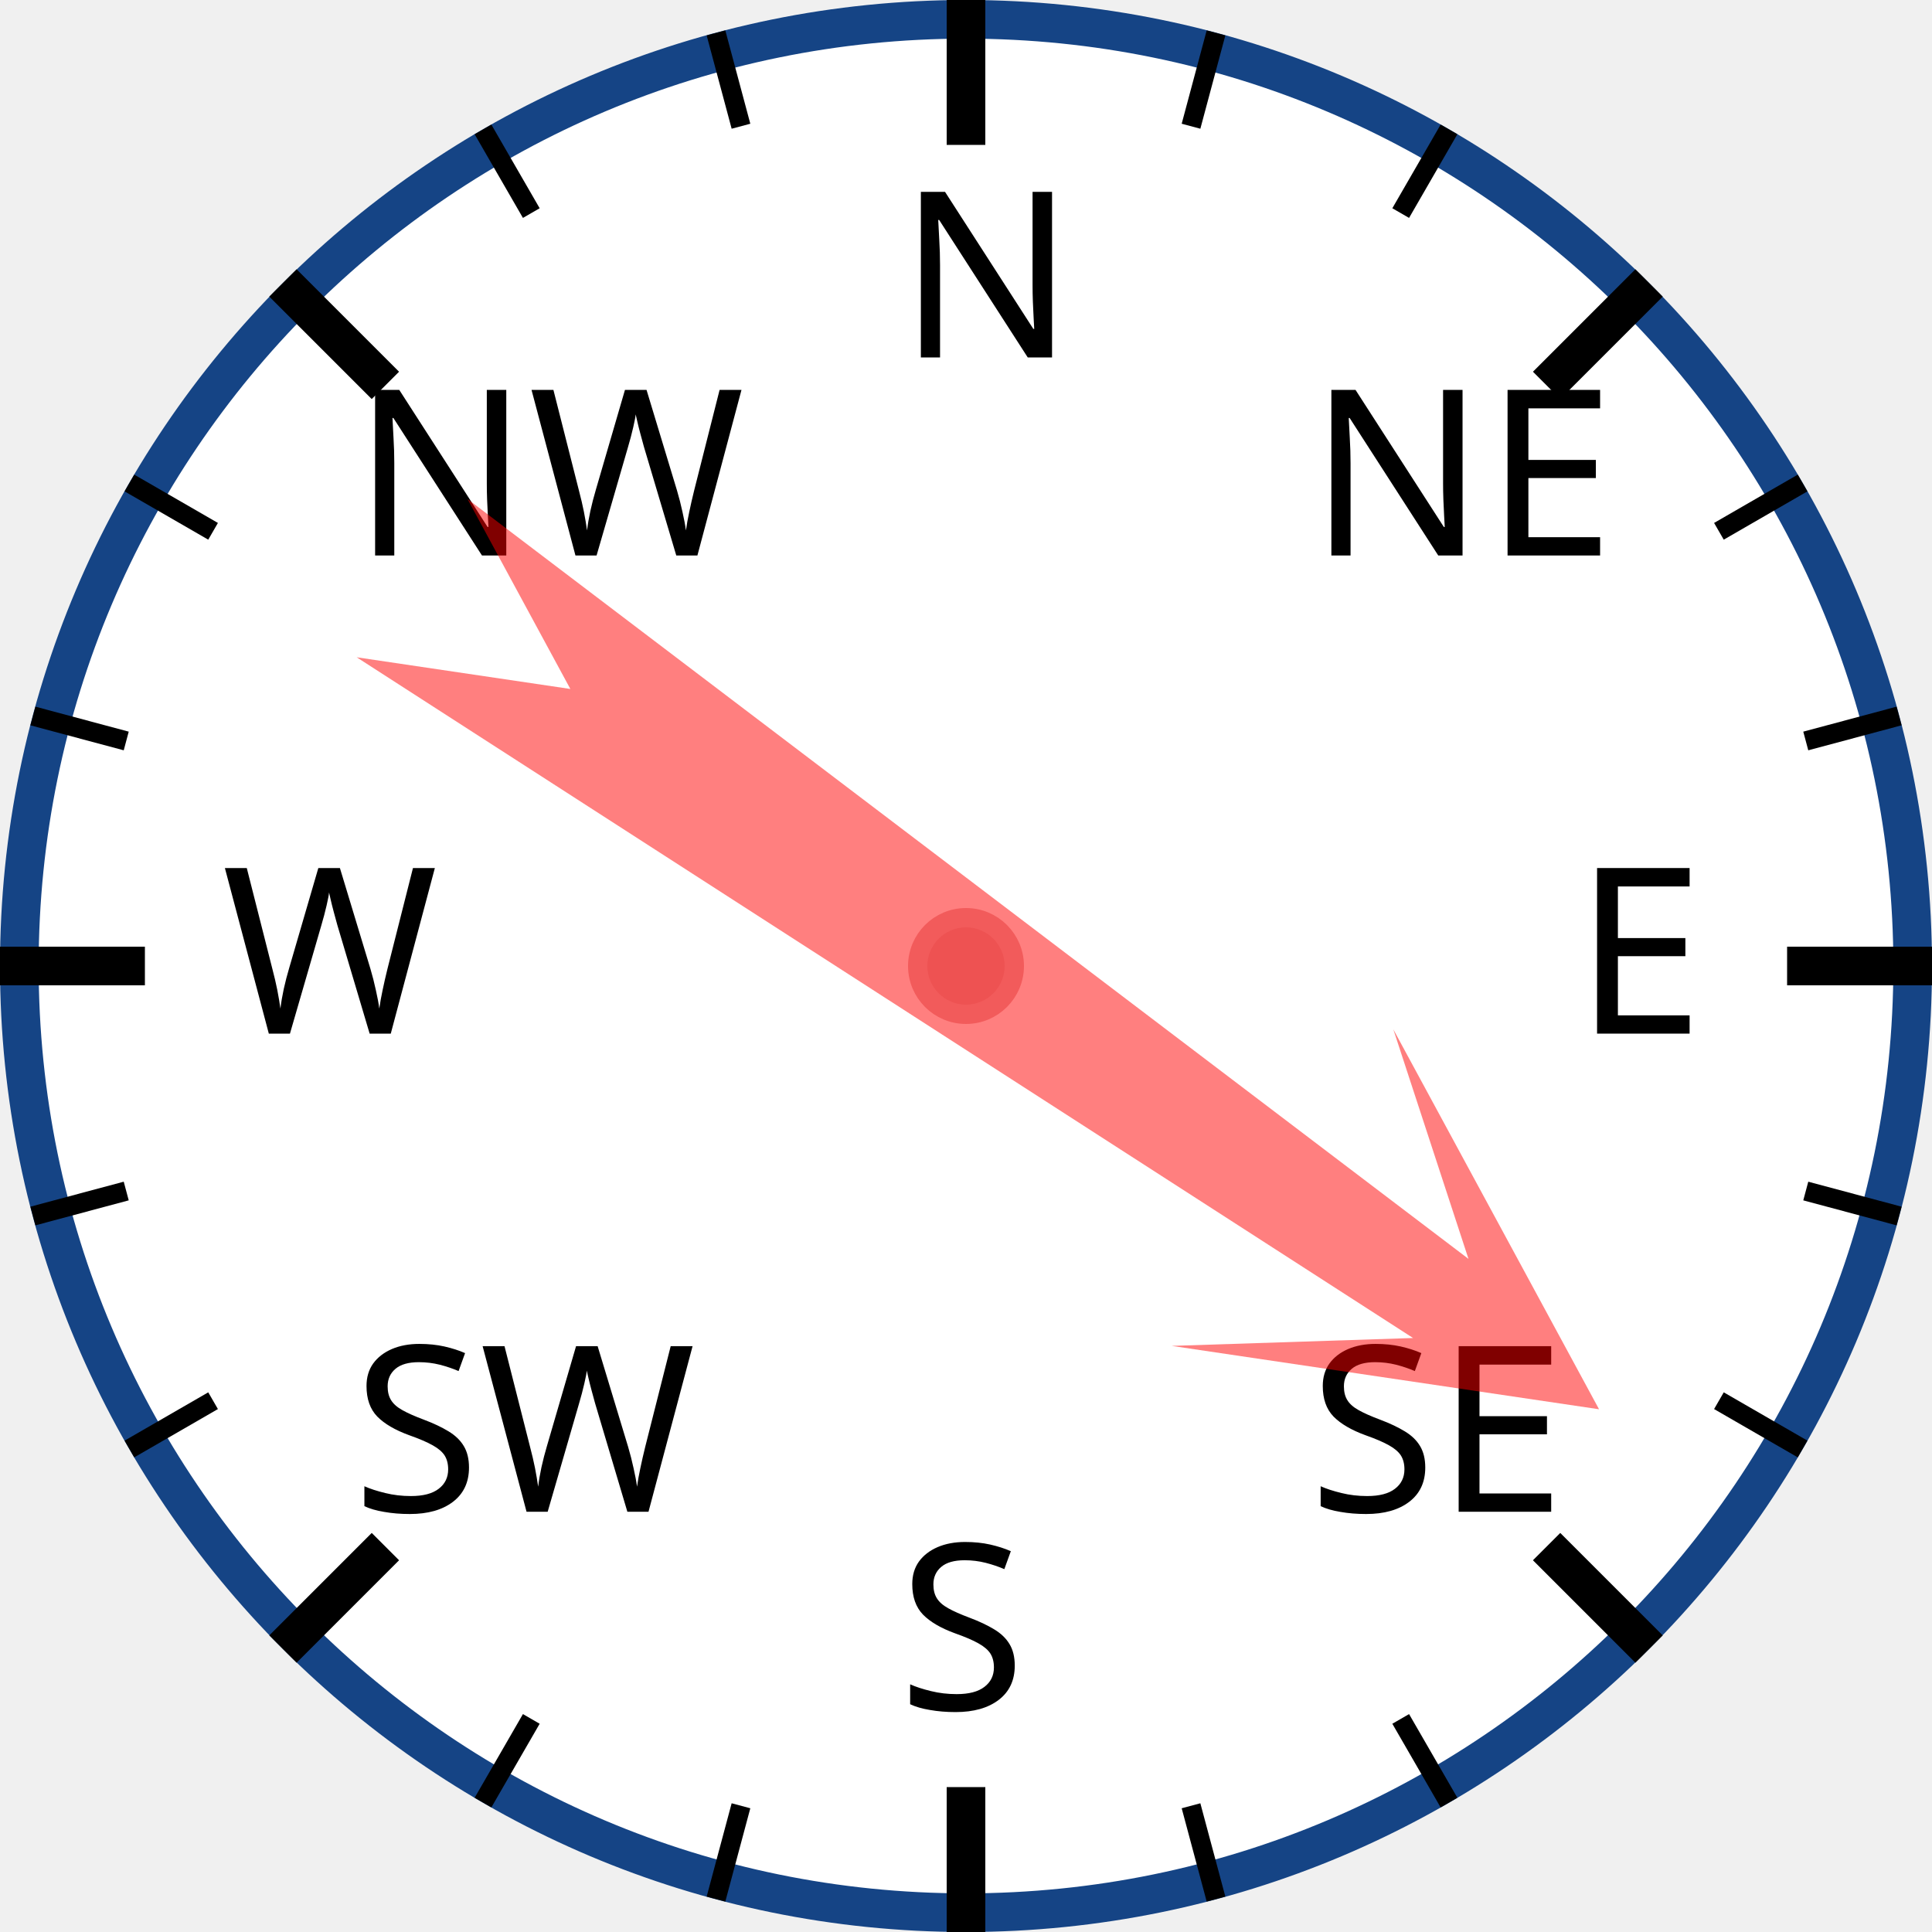
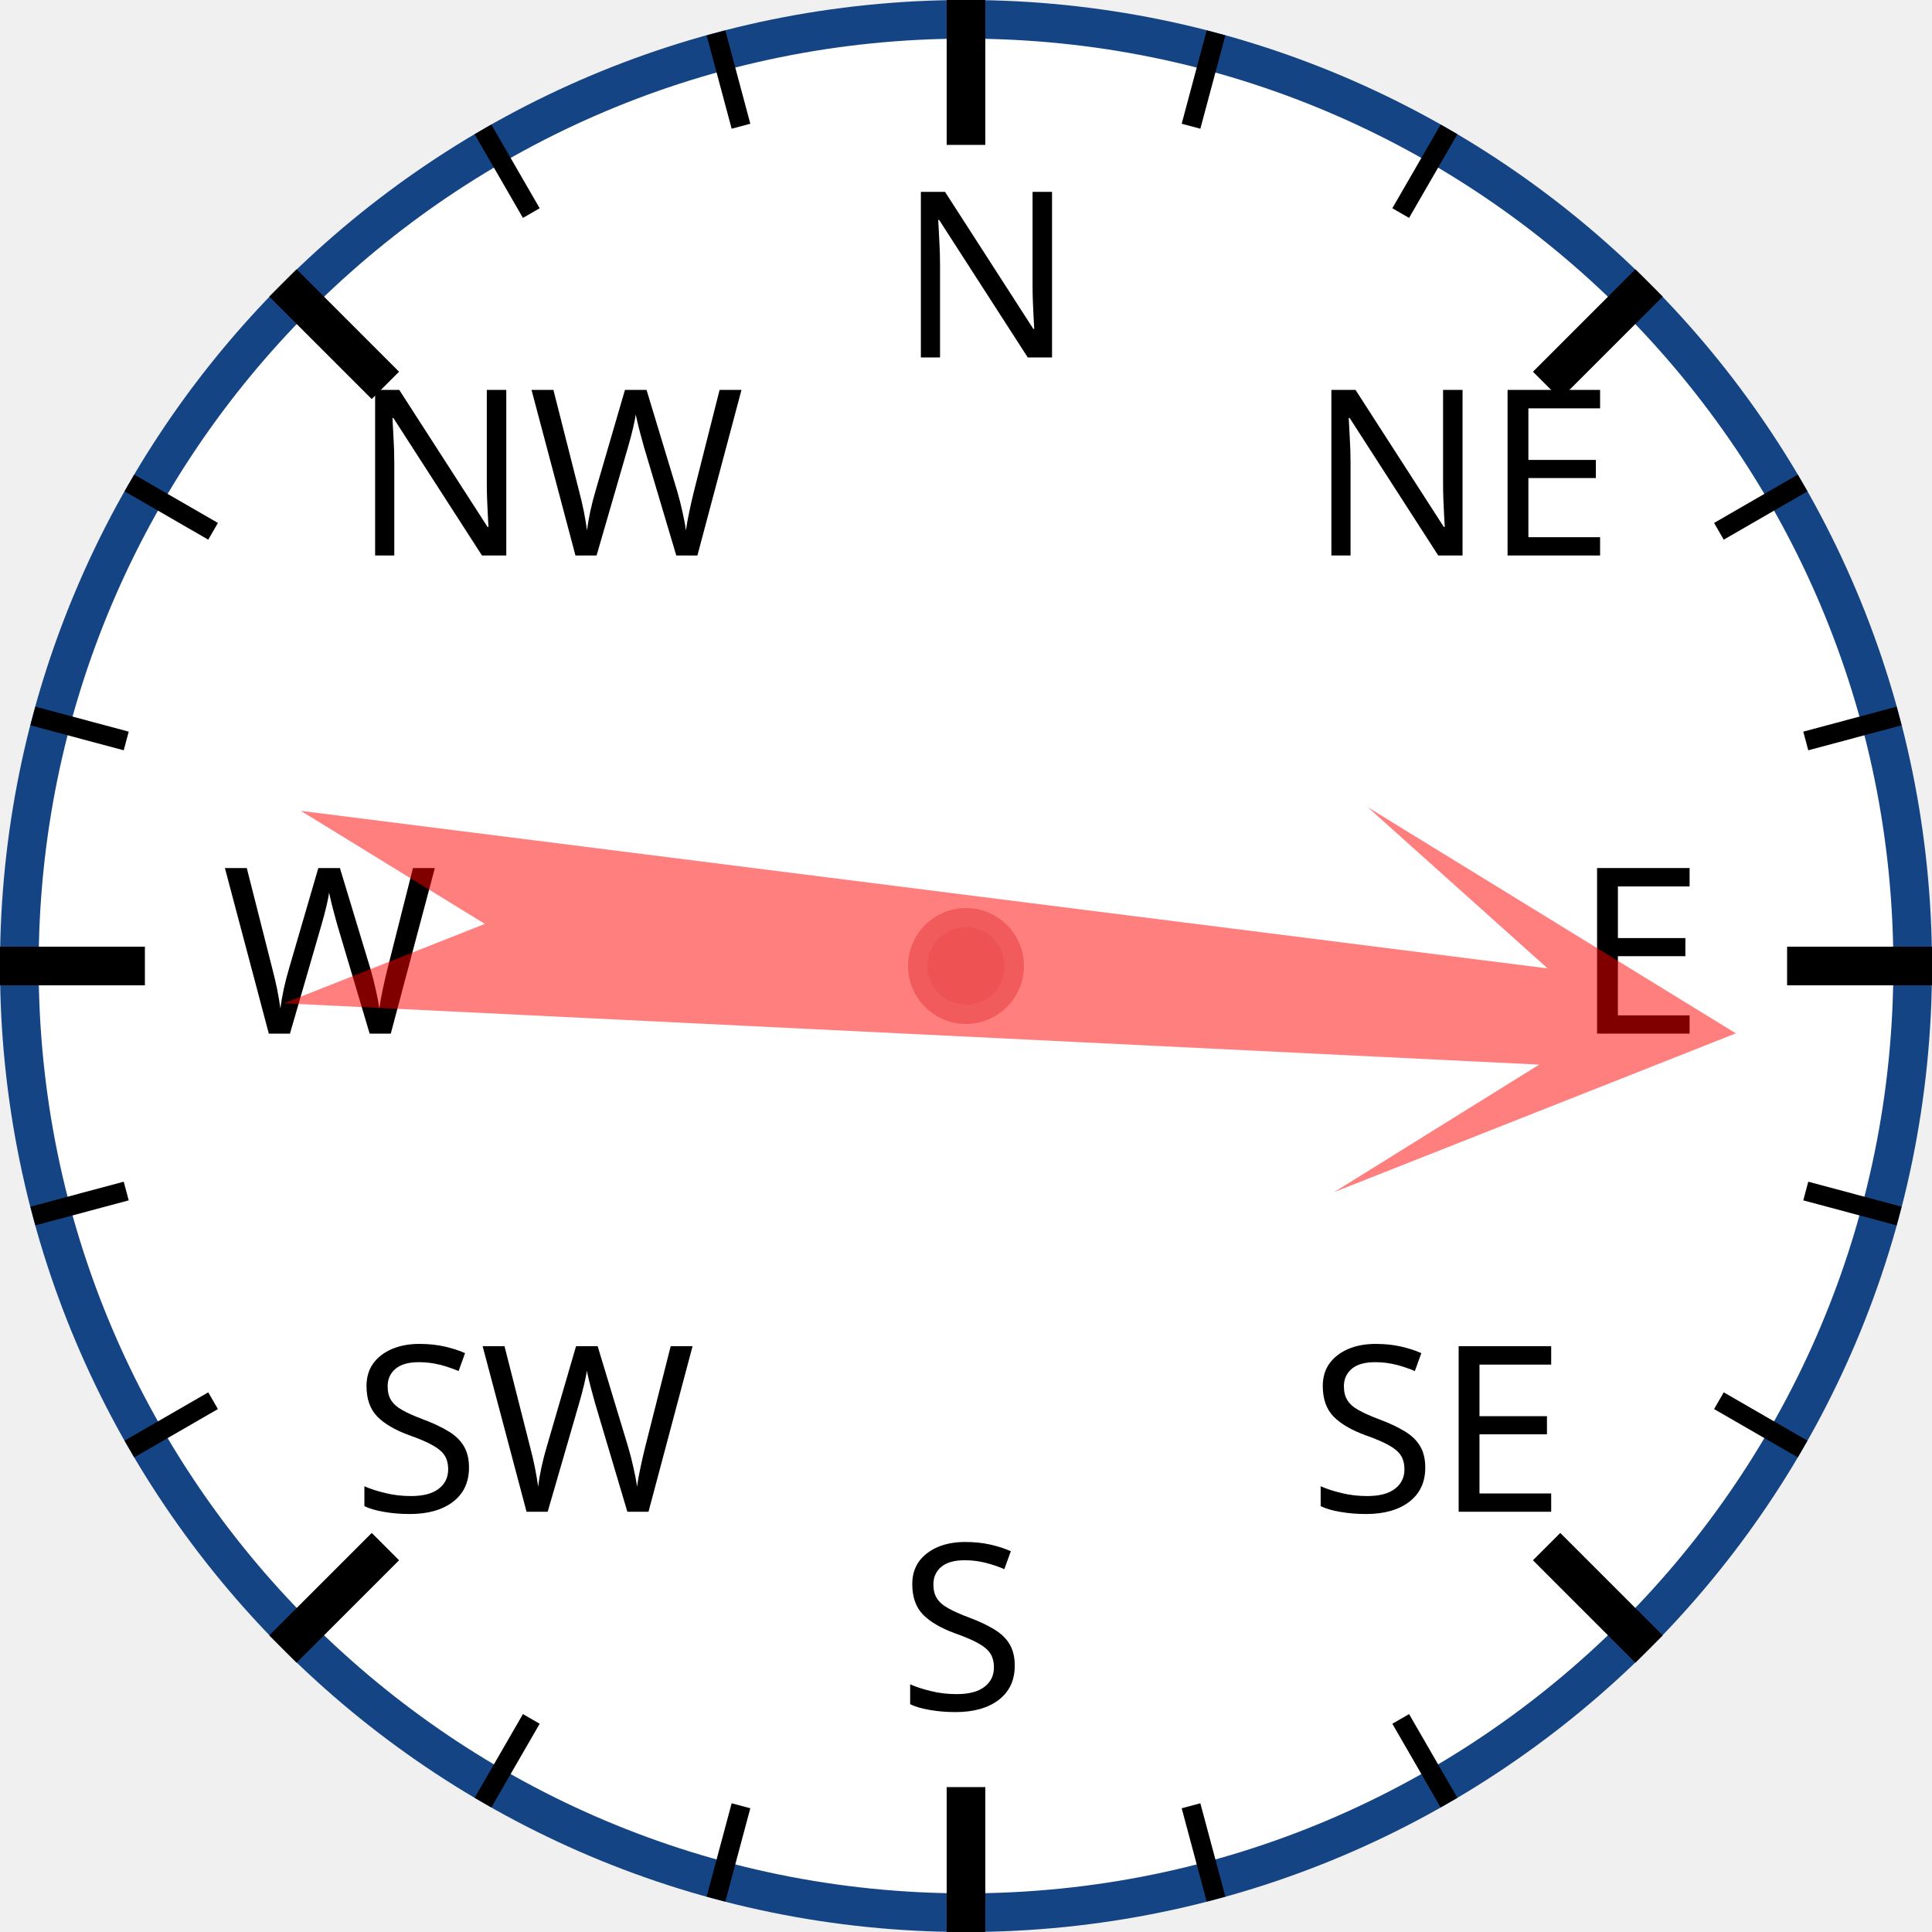
<svg xmlns="http://www.w3.org/2000/svg" width="120px" height="120px" viewBox="0 0 200 200">
  <circle cx="100" cy="100" r="98" style="fill: white; stroke: #154485; stroke-width: 4;" />
  <text x="93.0" y="37.0" style="font-family: sans-serif; font-size: 18pt;">N</text>
  <line x1="100.0" y1="0.0" x2="100.0" y2="15.0" style="stroke: black; stroke-width: 4;" />
  <line x1="74.118" y1="3.407" x2="76.706" y2="13.067" style="stroke: black; stroke-width: 2;" />
  <line x1="50" y1="13.397" x2="55" y2="22.058" style="stroke: black; stroke-width: 2;" />
  <text x="36.503" y="57.503" style="font-family: sans-serif; font-size: 18pt;">NW</text>
  <line x1="29.289" y1="29.289" x2="39.896" y2="39.896" style="stroke: black; stroke-width: 4;" />
  <line x1="13.397" y1="50" x2="22.058" y2="55" style="stroke: black; stroke-width: 2;" />
  <line x1="3.407" y1="74.118" x2="13.067" y2="76.706" style="stroke: black; stroke-width: 2;" />
  <text x="23.0" y="107.0" style="font-family: sans-serif; font-size: 18pt;">W</text>
  <line x1="0.0" y1="100.0" x2="15.0" y2="100.0" style="stroke: black; stroke-width: 4;" />
  <line x1="3.407" y1="125.882" x2="13.067" y2="123.294" style="stroke: black; stroke-width: 2;" />
  <line x1="13.397" y1="150" x2="22.058" y2="145" style="stroke: black; stroke-width: 2;" />
  <text x="36.503" y="156.497" style="font-family: sans-serif; font-size: 18pt;">SW</text>
  <line x1="29.289" y1="170.711" x2="39.896" y2="160.104" style="stroke: black; stroke-width: 4;" />
  <line x1="50" y1="186.603" x2="55" y2="177.942" style="stroke: black; stroke-width: 2;" />
  <line x1="74.118" y1="196.593" x2="76.706" y2="186.933" style="stroke: black; stroke-width: 2;" />
  <text x="93" y="177.0" style="font-family: sans-serif; font-size: 18pt;">S</text>
  <line x1="100" y1="200.0" x2="100" y2="185.0" style="stroke: black; stroke-width: 4;" />
  <line x1="125.882" y1="196.593" x2="123.294" y2="186.933" style="stroke: black; stroke-width: 2;" />
  <line x1="150.0" y1="186.603" x2="145.0" y2="177.942" style="stroke: black; stroke-width: 2;" />
  <text x="135.497" y="156.497" style="font-family: sans-serif; font-size: 18pt;">SE</text>
  <line x1="170.711" y1="170.711" x2="160.104" y2="160.104" style="stroke: black; stroke-width: 4;" />
  <line x1="186.603" y1="150" x2="177.942" y2="145" style="stroke: black; stroke-width: 2;" />
  <line x1="196.593" y1="125.882" x2="186.933" y2="123.294" style="stroke: black; stroke-width: 2;" />
  <text x="163.0" y="107" style="font-family: sans-serif; font-size: 18pt;">E</text>
  <line x1="200.0" y1="100" x2="185.0" y2="100" style="stroke: black; stroke-width: 4;" />
  <line x1="196.593" y1="74.118" x2="186.933" y2="76.706" style="stroke: black; stroke-width: 2;" />
  <line x1="186.603" y1="50" x2="177.942" y2="55" style="stroke: black; stroke-width: 2;" />
  <text x="135.497" y="57.503" style="font-family: sans-serif; font-size: 18pt;">NE</text>
  <line x1="170.711" y1="29.289" x2="160.104" y2="39.896" style="stroke: black; stroke-width: 4;" />
  <line x1="150" y1="13.397" x2="145" y2="22.058" style="stroke: black; stroke-width: 2;" />
  <line x1="125.882" y1="3.407" x2="123.294" y2="13.067" style="stroke: black; stroke-width: 2;" />
-   <polygon points="100 20 120 60 105 40 110 170 100 150 90 170 95 40 80 60" style="fill: red; fill-opacity: 0.5;" transform="rotate(125,100,100)" />
+   <polygon points="100 20 120 60 105 40 110 170 100 150 90 170 95 40 80 60" style="fill: red; fill-opacity: 0.5;" transform="rotate(95,100,100)" />
  <circle cx="100" cy="100" r="5" style="fill: #EE5252; stroke: #F25B5B; stroke-width: 2;" />
</svg>
